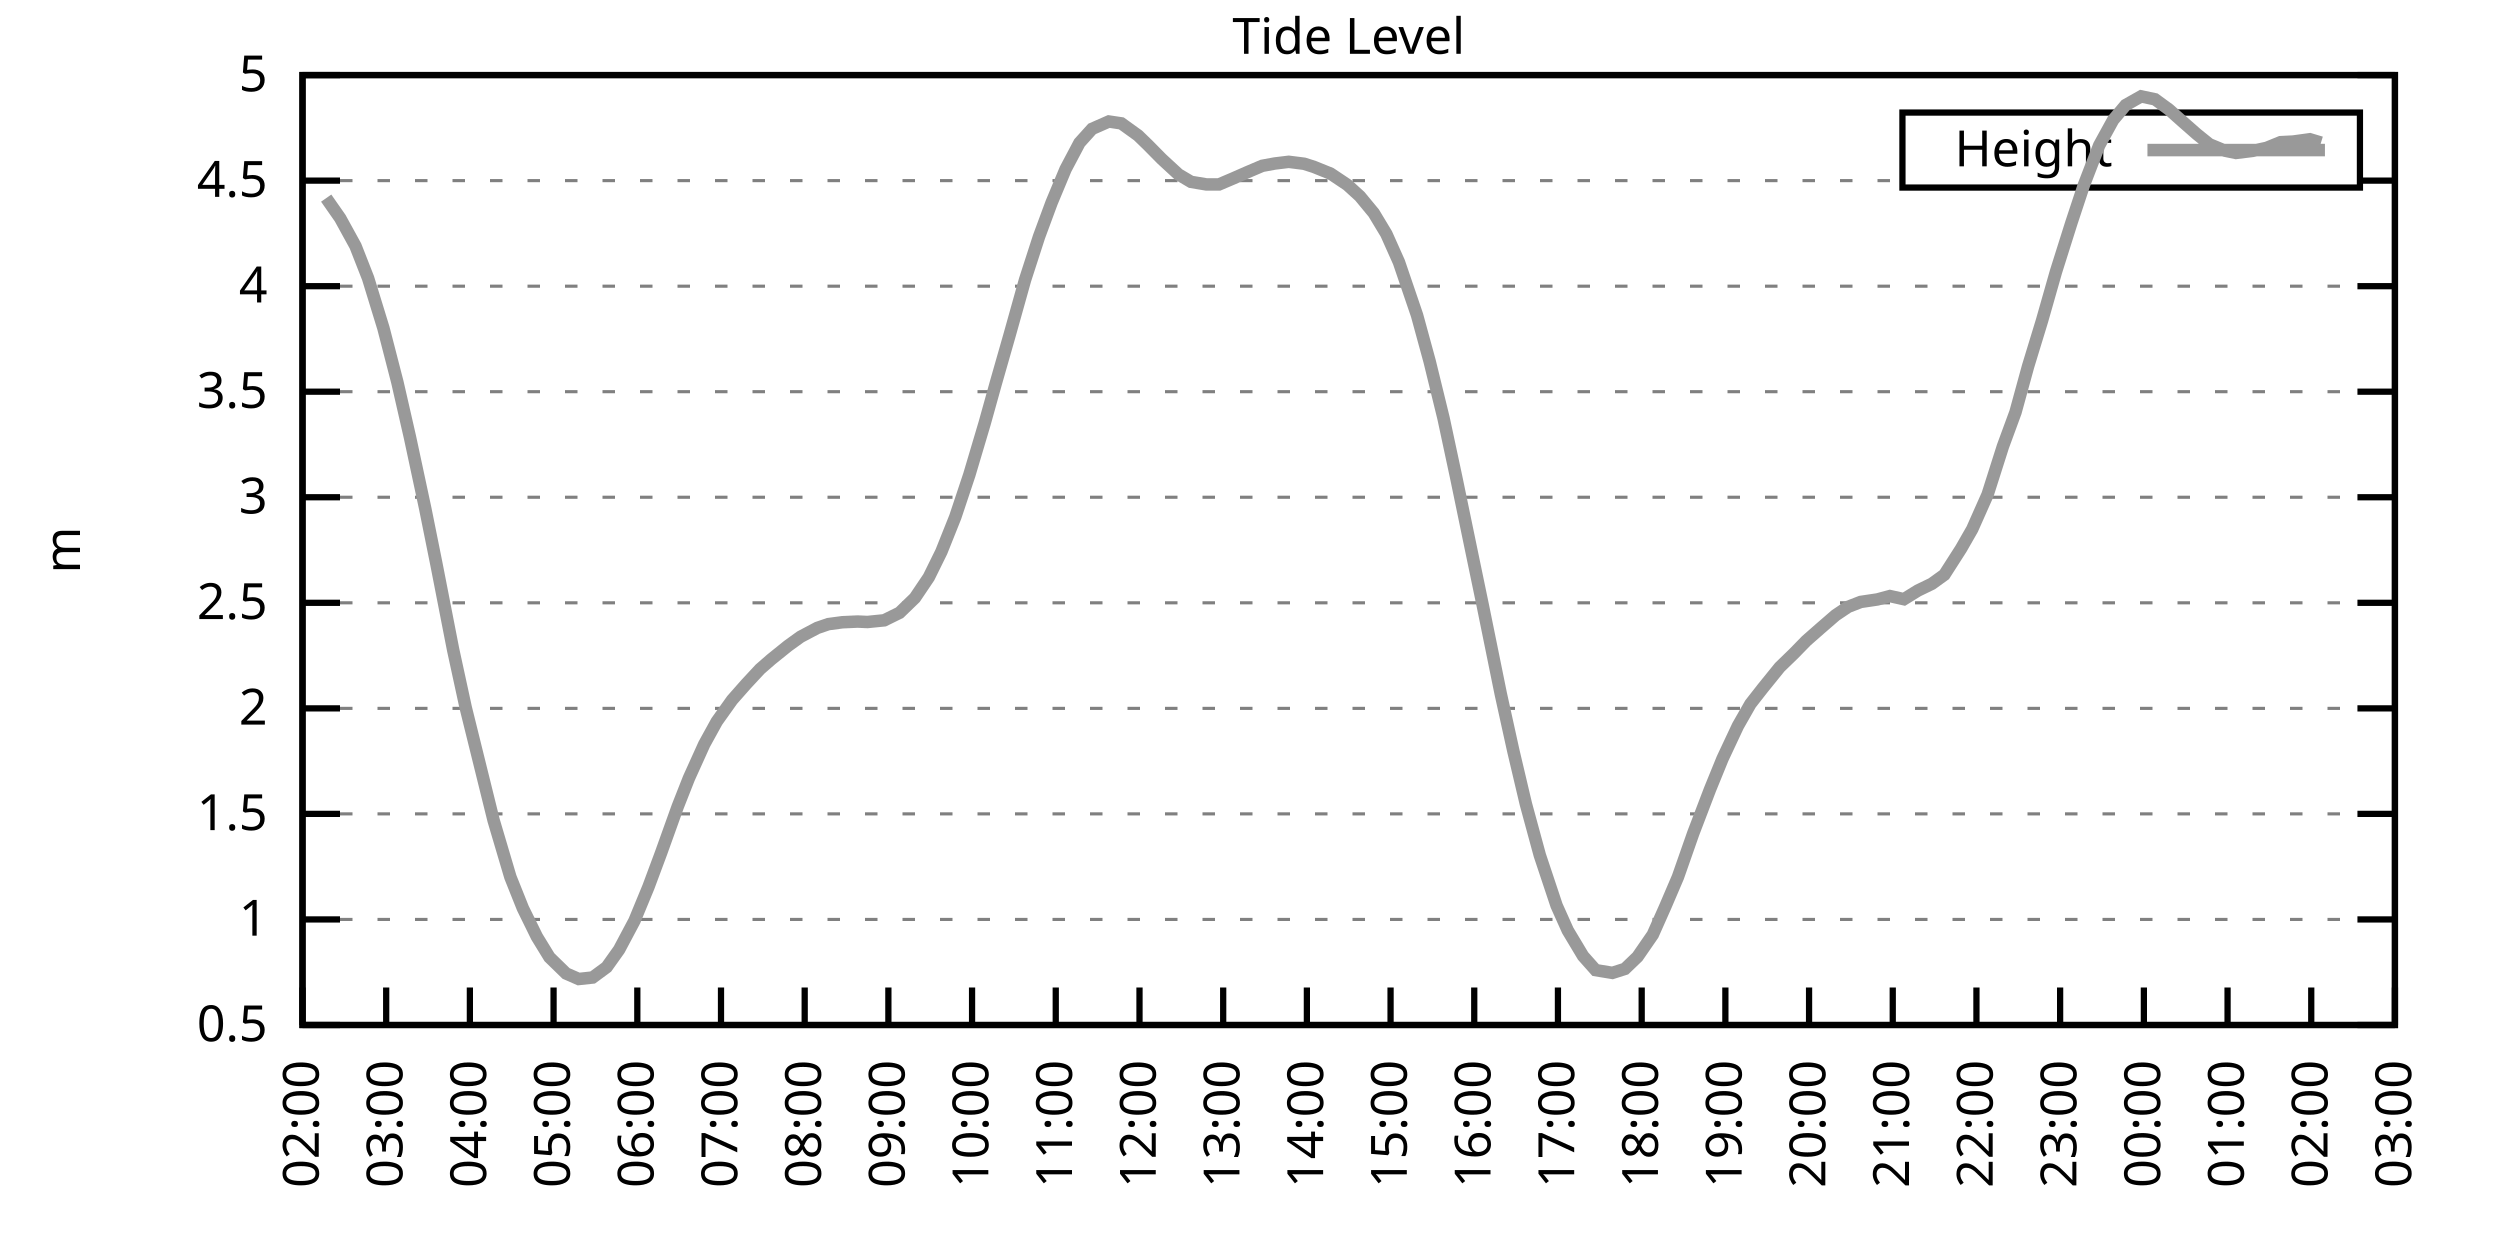
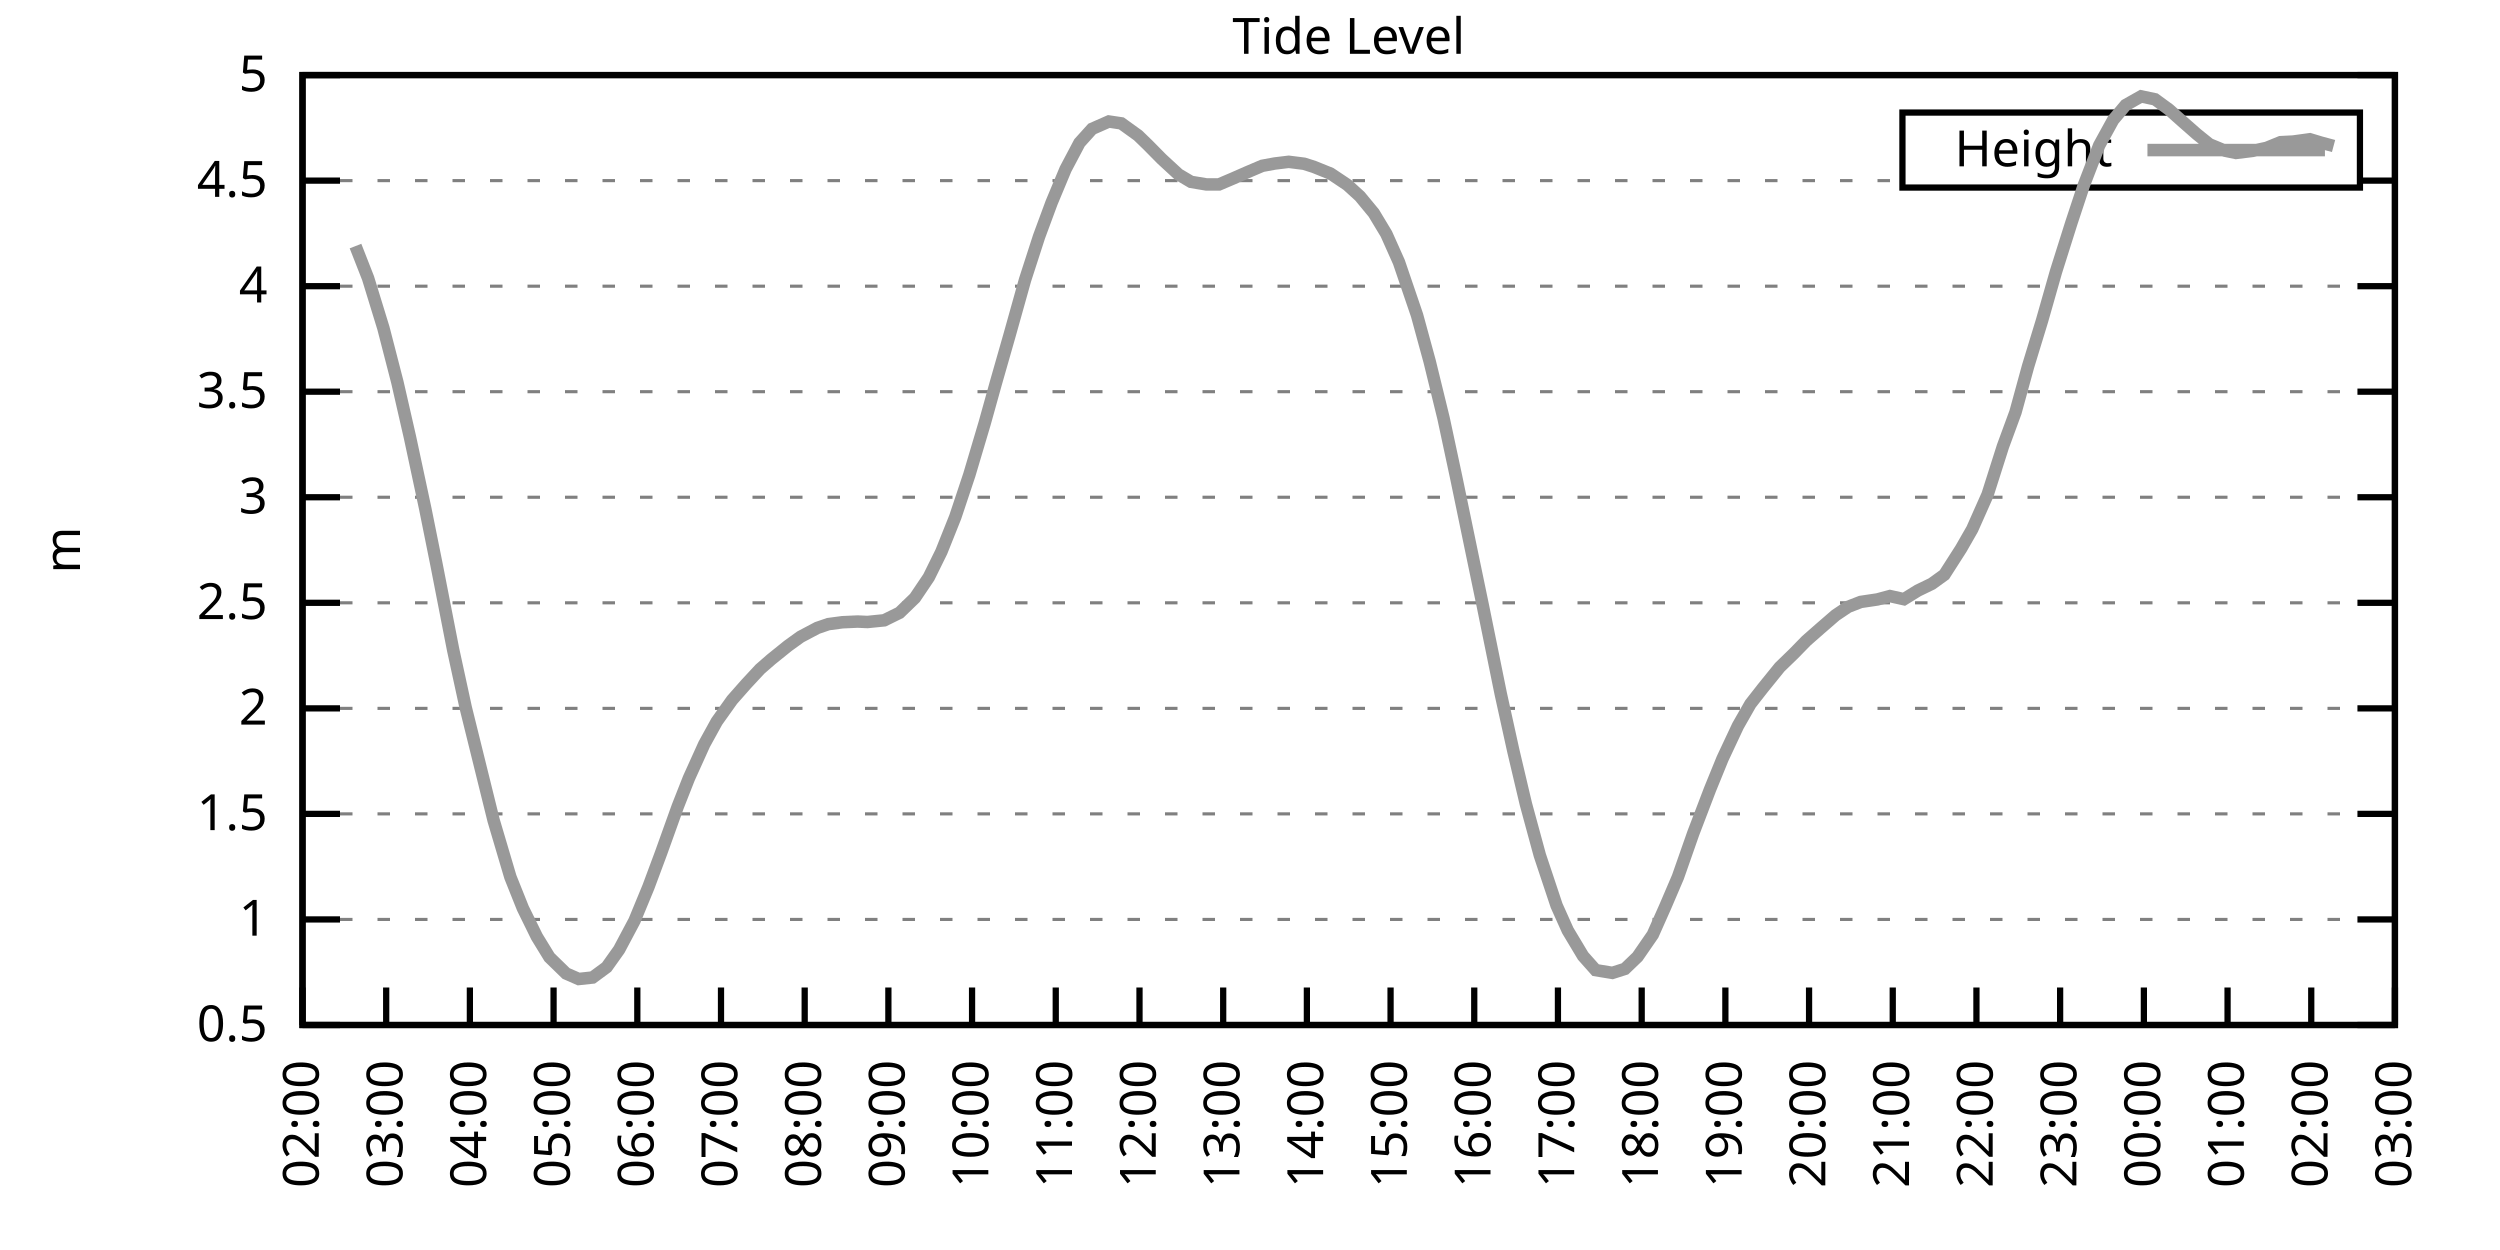
<svg xmlns="http://www.w3.org/2000/svg" xmlns:xlink="http://www.w3.org/1999/xlink" width="400" height="200" viewBox="0 0 400 200">
  <g id="gnuplot_canvas">
    <rect x="0" y="0" width="400" height="200" fill="none" />
    <defs>
      <circle id="gpDot" r="0.5" stroke-width="0.5" stroke="currentColor" />
      <path id="gpPt0" stroke-width="0.333" stroke="currentColor" d="M-1,0 h2 M0,-1 v2" />
      <path id="gpPt1" stroke-width="0.333" stroke="currentColor" d="M-1,-1 L1,1 M1,-1 L-1,1" />
      <path id="gpPt2" stroke-width="0.333" stroke="currentColor" d="M-1,0 L1,0 M0,-1 L0,1 M-1,-1 L1,1 M-1,1 L1,-1" />
      <rect id="gpPt3" stroke-width="0.333" stroke="currentColor" x="-1" y="-1" width="2" height="2" />
      <rect id="gpPt4" stroke-width="0.333" stroke="currentColor" fill="currentColor" x="-1" y="-1" width="2" height="2" />
      <circle id="gpPt5" stroke-width="0.333" stroke="currentColor" cx="0" cy="0" r="1" />
      <use xlink:href="#gpPt5" id="gpPt6" fill="currentColor" stroke="none" />
      <path id="gpPt7" stroke-width="0.333" stroke="currentColor" d="M0,-1.33 L-1.33,0.67 L1.33,0.67 z" />
      <use xlink:href="#gpPt7" id="gpPt8" fill="currentColor" stroke="none" />
      <use xlink:href="#gpPt7" id="gpPt9" stroke="currentColor" transform="rotate(180)" />
      <use xlink:href="#gpPt9" id="gpPt10" fill="currentColor" stroke="none" />
      <use xlink:href="#gpPt3" id="gpPt11" stroke="currentColor" transform="rotate(45)" />
      <use xlink:href="#gpPt11" id="gpPt12" fill="currentColor" stroke="none" />
      <path id="gpPt13" stroke-width="0.333" stroke="currentColor" d="M0,1.330 L1.265,0.411 L0.782,-1.067 L-0.782,-1.076 L-1.265,0.411 z" />
      <use xlink:href="#gpPt13" id="gpPt14" fill="currentColor" stroke="none" />
      <filter id="textbox" filterUnits="objectBoundingBox" x="0" y="0" height="1" width="1">
        <feFlood flood-color="white" flood-opacity="1" result="bgnd" />
        <feComposite in="SourceGraphic" in2="bgnd" operator="atop" />
      </filter>
      <filter id="greybox" filterUnits="objectBoundingBox" x="0" y="0" height="1" width="1">
        <feFlood flood-color="lightgrey" flood-opacity="1" result="grey" />
        <feComposite in="SourceGraphic" in2="grey" operator="atop" />
      </filter>
    </defs>
    <g fill="none" color="white" stroke="currentColor" stroke-width="1.00" stroke-linecap="butt" stroke-linejoin="miter">
</g>
    <g fill="none" color="black" stroke="currentColor" stroke-width="1.00" stroke-linecap="butt" stroke-linejoin="miter">
      <g stroke="none" shape-rendering="crispEdges">
        <polygon fill="rgb(255, 255, 255)" points="48.40,164.00 383.18,164.00 383.18,12.02 48.40,12.02 " />
      </g>
    </g>
    <g fill="none" color="black" stroke="currentColor" stroke-width="1.00" stroke-linecap="butt" stroke-linejoin="miter">
</g>
    <g fill="none" color="black" stroke="black" stroke-width="0.50" stroke-linecap="butt" stroke-linejoin="miter">
</g>
    <g fill="none" color="gray" stroke="currentColor" stroke-width="0.50" stroke-linecap="butt" stroke-linejoin="miter">
      <path stroke="gray" stroke-dasharray="2,4" class="gridline" d="M48.40,164.00 L383.19,164.00  " />
    </g>
    <g fill="none" color="gray" stroke="gray" stroke-width="1.00" stroke-linecap="butt" stroke-linejoin="miter">
</g>
    <g fill="none" color="black" stroke="currentColor" stroke-width="1.00" stroke-linecap="butt" stroke-linejoin="miter">
      <path stroke="black" d="M48.40,164.00 L54.40,164.00 M383.19,164.00 L377.19,164.00  " />
      <g transform="translate(42.80,166.60)" stroke="none" fill="black" font-family="Sans" font-size="8.00" text-anchor="end">
        <text>
          <tspan font-family="Sans"> 0.5</tspan>
        </text>
      </g>
    </g>
    <g fill="none" color="black" stroke="currentColor" stroke-width="1.00" stroke-linecap="butt" stroke-linejoin="miter">
</g>
    <g fill="none" color="black" stroke="black" stroke-width="0.50" stroke-linecap="butt" stroke-linejoin="miter">
</g>
    <g fill="none" color="gray" stroke="currentColor" stroke-width="0.50" stroke-linecap="butt" stroke-linejoin="miter">
      <path stroke="gray" stroke-dasharray="2,4" class="gridline" d="M48.40,147.11 L383.19,147.11  " />
    </g>
    <g fill="none" color="gray" stroke="gray" stroke-width="1.00" stroke-linecap="butt" stroke-linejoin="miter">
</g>
    <g fill="none" color="black" stroke="currentColor" stroke-width="1.00" stroke-linecap="butt" stroke-linejoin="miter">
      <path stroke="black" d="M48.40,147.11 L54.40,147.11 M383.19,147.11 L377.19,147.11  " />
      <g transform="translate(42.80,149.71)" stroke="none" fill="black" font-family="Sans" font-size="8.00" text-anchor="end">
        <text>
          <tspan font-family="Sans"> 1</tspan>
        </text>
      </g>
    </g>
    <g fill="none" color="black" stroke="currentColor" stroke-width="1.00" stroke-linecap="butt" stroke-linejoin="miter">
</g>
    <g fill="none" color="black" stroke="black" stroke-width="0.50" stroke-linecap="butt" stroke-linejoin="miter">
</g>
    <g fill="none" color="gray" stroke="currentColor" stroke-width="0.50" stroke-linecap="butt" stroke-linejoin="miter">
      <path stroke="gray" stroke-dasharray="2,4" class="gridline" d="M48.40,130.22 L383.19,130.22  " />
    </g>
    <g fill="none" color="gray" stroke="gray" stroke-width="1.00" stroke-linecap="butt" stroke-linejoin="miter">
</g>
    <g fill="none" color="black" stroke="currentColor" stroke-width="1.00" stroke-linecap="butt" stroke-linejoin="miter">
      <path stroke="black" d="M48.40,130.22 L54.40,130.22 M383.19,130.22 L377.19,130.22  " />
      <g transform="translate(42.80,132.82)" stroke="none" fill="black" font-family="Sans" font-size="8.00" text-anchor="end">
        <text>
          <tspan font-family="Sans"> 1.5</tspan>
        </text>
      </g>
    </g>
    <g fill="none" color="black" stroke="currentColor" stroke-width="1.00" stroke-linecap="butt" stroke-linejoin="miter">
</g>
    <g fill="none" color="black" stroke="black" stroke-width="0.50" stroke-linecap="butt" stroke-linejoin="miter">
</g>
    <g fill="none" color="gray" stroke="currentColor" stroke-width="0.50" stroke-linecap="butt" stroke-linejoin="miter">
      <path stroke="gray" stroke-dasharray="2,4" class="gridline" d="M48.40,113.34 L383.19,113.34  " />
    </g>
    <g fill="none" color="gray" stroke="gray" stroke-width="1.00" stroke-linecap="butt" stroke-linejoin="miter">
</g>
    <g fill="none" color="black" stroke="currentColor" stroke-width="1.00" stroke-linecap="butt" stroke-linejoin="miter">
      <path stroke="black" d="M48.40,113.34 L54.40,113.34 M383.19,113.34 L377.19,113.34  " />
      <g transform="translate(42.80,115.94)" stroke="none" fill="black" font-family="Sans" font-size="8.00" text-anchor="end">
        <text>
          <tspan font-family="Sans"> 2</tspan>
        </text>
      </g>
    </g>
    <g fill="none" color="black" stroke="currentColor" stroke-width="1.00" stroke-linecap="butt" stroke-linejoin="miter">
</g>
    <g fill="none" color="black" stroke="black" stroke-width="0.50" stroke-linecap="butt" stroke-linejoin="miter">
</g>
    <g fill="none" color="gray" stroke="currentColor" stroke-width="0.50" stroke-linecap="butt" stroke-linejoin="miter">
      <path stroke="gray" stroke-dasharray="2,4" class="gridline" d="M48.40,96.45 L383.19,96.45  " />
    </g>
    <g fill="none" color="gray" stroke="gray" stroke-width="1.00" stroke-linecap="butt" stroke-linejoin="miter">
</g>
    <g fill="none" color="black" stroke="currentColor" stroke-width="1.00" stroke-linecap="butt" stroke-linejoin="miter">
      <path stroke="black" d="M48.40,96.45 L54.40,96.45 M383.19,96.45 L377.19,96.45  " />
      <g transform="translate(42.80,99.05)" stroke="none" fill="black" font-family="Sans" font-size="8.00" text-anchor="end">
        <text>
          <tspan font-family="Sans"> 2.5</tspan>
        </text>
      </g>
    </g>
    <g fill="none" color="black" stroke="currentColor" stroke-width="1.00" stroke-linecap="butt" stroke-linejoin="miter">
</g>
    <g fill="none" color="black" stroke="black" stroke-width="0.50" stroke-linecap="butt" stroke-linejoin="miter">
</g>
    <g fill="none" color="gray" stroke="currentColor" stroke-width="0.50" stroke-linecap="butt" stroke-linejoin="miter">
      <path stroke="gray" stroke-dasharray="2,4" class="gridline" d="M48.40,79.56 L383.19,79.56  " />
    </g>
    <g fill="none" color="gray" stroke="gray" stroke-width="1.00" stroke-linecap="butt" stroke-linejoin="miter">
</g>
    <g fill="none" color="black" stroke="currentColor" stroke-width="1.00" stroke-linecap="butt" stroke-linejoin="miter">
      <path stroke="black" d="M48.40,79.56 L54.40,79.56 M383.19,79.56 L377.19,79.56  " />
      <g transform="translate(42.80,82.16)" stroke="none" fill="black" font-family="Sans" font-size="8.00" text-anchor="end">
        <text>
          <tspan font-family="Sans"> 3</tspan>
        </text>
      </g>
    </g>
    <g fill="none" color="black" stroke="currentColor" stroke-width="1.00" stroke-linecap="butt" stroke-linejoin="miter">
</g>
    <g fill="none" color="black" stroke="black" stroke-width="0.50" stroke-linecap="butt" stroke-linejoin="miter">
</g>
    <g fill="none" color="gray" stroke="currentColor" stroke-width="0.50" stroke-linecap="butt" stroke-linejoin="miter">
      <path stroke="gray" stroke-dasharray="2,4" class="gridline" d="M48.40,62.67 L383.19,62.67  " />
    </g>
    <g fill="none" color="gray" stroke="gray" stroke-width="1.00" stroke-linecap="butt" stroke-linejoin="miter">
</g>
    <g fill="none" color="black" stroke="currentColor" stroke-width="1.00" stroke-linecap="butt" stroke-linejoin="miter">
      <path stroke="black" d="M48.40,62.67 L54.40,62.67 M383.19,62.67 L377.19,62.67  " />
      <g transform="translate(42.80,65.27)" stroke="none" fill="black" font-family="Sans" font-size="8.00" text-anchor="end">
        <text>
          <tspan font-family="Sans"> 3.5</tspan>
        </text>
      </g>
    </g>
    <g fill="none" color="black" stroke="currentColor" stroke-width="1.00" stroke-linecap="butt" stroke-linejoin="miter">
</g>
    <g fill="none" color="black" stroke="black" stroke-width="0.50" stroke-linecap="butt" stroke-linejoin="miter">
</g>
    <g fill="none" color="gray" stroke="currentColor" stroke-width="0.50" stroke-linecap="butt" stroke-linejoin="miter">
      <path stroke="gray" stroke-dasharray="2,4" class="gridline" d="M48.40,45.79 L383.19,45.79  " />
    </g>
    <g fill="none" color="gray" stroke="gray" stroke-width="1.00" stroke-linecap="butt" stroke-linejoin="miter">
</g>
    <g fill="none" color="black" stroke="currentColor" stroke-width="1.00" stroke-linecap="butt" stroke-linejoin="miter">
      <path stroke="black" d="M48.40,45.79 L54.40,45.79 M383.19,45.79 L377.19,45.79  " />
      <g transform="translate(42.80,48.39)" stroke="none" fill="black" font-family="Sans" font-size="8.00" text-anchor="end">
        <text>
          <tspan font-family="Sans"> 4</tspan>
        </text>
      </g>
    </g>
    <g fill="none" color="black" stroke="currentColor" stroke-width="1.00" stroke-linecap="butt" stroke-linejoin="miter">
</g>
    <g fill="none" color="black" stroke="black" stroke-width="0.50" stroke-linecap="butt" stroke-linejoin="miter">
</g>
    <g fill="none" color="gray" stroke="currentColor" stroke-width="0.50" stroke-linecap="butt" stroke-linejoin="miter">
      <path stroke="gray" stroke-dasharray="2,4" class="gridline" d="M48.40,28.90 L304.39,28.90 M377.59,28.90 L383.19,28.90  " />
    </g>
    <g fill="none" color="gray" stroke="gray" stroke-width="1.00" stroke-linecap="butt" stroke-linejoin="miter">
</g>
    <g fill="none" color="black" stroke="currentColor" stroke-width="1.00" stroke-linecap="butt" stroke-linejoin="miter">
      <path stroke="black" d="M48.40,28.90 L54.40,28.90 M383.19,28.90 L377.19,28.90  " />
      <g transform="translate(42.80,31.50)" stroke="none" fill="black" font-family="Sans" font-size="8.00" text-anchor="end">
        <text>
          <tspan font-family="Sans"> 4.5</tspan>
        </text>
      </g>
    </g>
    <g fill="none" color="black" stroke="currentColor" stroke-width="1.00" stroke-linecap="butt" stroke-linejoin="miter">
</g>
    <g fill="none" color="black" stroke="black" stroke-width="0.50" stroke-linecap="butt" stroke-linejoin="miter">
</g>
    <g fill="none" color="gray" stroke="currentColor" stroke-width="0.50" stroke-linecap="butt" stroke-linejoin="miter">
      <path stroke="gray" stroke-dasharray="2,4" class="gridline" d="M48.40,12.01 L383.19,12.01  " />
    </g>
    <g fill="none" color="gray" stroke="gray" stroke-width="1.00" stroke-linecap="butt" stroke-linejoin="miter">
</g>
    <g fill="none" color="black" stroke="currentColor" stroke-width="1.00" stroke-linecap="butt" stroke-linejoin="miter">
      <path stroke="black" d="M48.40,12.01 L54.40,12.01 M383.19,12.01 L377.19,12.01  " />
      <g transform="translate(42.80,14.61)" stroke="none" fill="black" font-family="Sans" font-size="8.00" text-anchor="end">
        <text>
          <tspan font-family="Sans"> 5</tspan>
        </text>
      </g>
    </g>
    <g fill="none" color="black" stroke="currentColor" stroke-width="1.00" stroke-linecap="butt" stroke-linejoin="miter">
      <path stroke="black" d="M48.40,164.00 L48.40,158.00  " />
      <g transform="translate(51.00,169.60) rotate(270.00)" stroke="none" fill="black" font-family="Sans" font-size="8.00" text-anchor="end">
        <text>
          <tspan font-family="Sans">02:00</tspan>
        </text>
      </g>
    </g>
    <g fill="none" color="black" stroke="currentColor" stroke-width="1.00" stroke-linecap="butt" stroke-linejoin="miter">
      <path stroke="black" d="M61.79,164.00 L61.79,158.00  " />
      <g transform="translate(64.39,169.60) rotate(270.00)" stroke="none" fill="black" font-family="Sans" font-size="8.00" text-anchor="end">
        <text>
          <tspan font-family="Sans">03:00</tspan>
        </text>
      </g>
    </g>
    <g fill="none" color="black" stroke="currentColor" stroke-width="1.00" stroke-linecap="butt" stroke-linejoin="miter">
      <path stroke="black" d="M75.18,164.00 L75.18,158.00  " />
      <g transform="translate(77.78,169.60) rotate(270.00)" stroke="none" fill="black" font-family="Sans" font-size="8.00" text-anchor="end">
        <text>
          <tspan font-family="Sans">04:00</tspan>
        </text>
      </g>
    </g>
    <g fill="none" color="black" stroke="currentColor" stroke-width="1.00" stroke-linecap="butt" stroke-linejoin="miter">
      <path stroke="black" d="M88.57,164.00 L88.57,158.00  " />
      <g transform="translate(91.17,169.60) rotate(270.00)" stroke="none" fill="black" font-family="Sans" font-size="8.00" text-anchor="end">
        <text>
          <tspan font-family="Sans">05:00</tspan>
        </text>
      </g>
    </g>
    <g fill="none" color="black" stroke="currentColor" stroke-width="1.00" stroke-linecap="butt" stroke-linejoin="miter">
      <path stroke="black" d="M101.97,164.00 L101.97,158.00  " />
      <g transform="translate(104.57,169.60) rotate(270.00)" stroke="none" fill="black" font-family="Sans" font-size="8.00" text-anchor="end">
        <text>
          <tspan font-family="Sans">06:00</tspan>
        </text>
      </g>
    </g>
    <g fill="none" color="black" stroke="currentColor" stroke-width="1.00" stroke-linecap="butt" stroke-linejoin="miter">
      <path stroke="black" d="M115.36,164.00 L115.36,158.00  " />
      <g transform="translate(117.96,169.60) rotate(270.00)" stroke="none" fill="black" font-family="Sans" font-size="8.00" text-anchor="end">
        <text>
          <tspan font-family="Sans">07:00</tspan>
        </text>
      </g>
    </g>
    <g fill="none" color="black" stroke="currentColor" stroke-width="1.00" stroke-linecap="butt" stroke-linejoin="miter">
      <path stroke="black" d="M128.75,164.00 L128.75,158.00  " />
      <g transform="translate(131.35,169.60) rotate(270.00)" stroke="none" fill="black" font-family="Sans" font-size="8.00" text-anchor="end">
        <text>
          <tspan font-family="Sans">08:00</tspan>
        </text>
      </g>
    </g>
    <g fill="none" color="black" stroke="currentColor" stroke-width="1.00" stroke-linecap="butt" stroke-linejoin="miter">
      <path stroke="black" d="M142.14,164.00 L142.14,158.00  " />
      <g transform="translate(144.74,169.60) rotate(270.00)" stroke="none" fill="black" font-family="Sans" font-size="8.00" text-anchor="end">
        <text>
          <tspan font-family="Sans">09:00</tspan>
        </text>
      </g>
    </g>
    <g fill="none" color="black" stroke="currentColor" stroke-width="1.00" stroke-linecap="butt" stroke-linejoin="miter">
      <path stroke="black" d="M155.53,164.00 L155.53,158.00  " />
      <g transform="translate(158.13,169.60) rotate(270.00)" stroke="none" fill="black" font-family="Sans" font-size="8.00" text-anchor="end">
        <text>
          <tspan font-family="Sans">10:00</tspan>
        </text>
      </g>
    </g>
    <g fill="none" color="black" stroke="currentColor" stroke-width="1.00" stroke-linecap="butt" stroke-linejoin="miter">
      <path stroke="black" d="M168.92,164.00 L168.92,158.00  " />
      <g transform="translate(171.52,169.60) rotate(270.00)" stroke="none" fill="black" font-family="Sans" font-size="8.00" text-anchor="end">
        <text>
          <tspan font-family="Sans">11:00</tspan>
        </text>
      </g>
    </g>
    <g fill="none" color="black" stroke="currentColor" stroke-width="1.00" stroke-linecap="butt" stroke-linejoin="miter">
      <path stroke="black" d="M182.32,164.00 L182.32,158.00  " />
      <g transform="translate(184.92,169.60) rotate(270.00)" stroke="none" fill="black" font-family="Sans" font-size="8.00" text-anchor="end">
        <text>
          <tspan font-family="Sans">12:00</tspan>
        </text>
      </g>
    </g>
    <g fill="none" color="black" stroke="currentColor" stroke-width="1.00" stroke-linecap="butt" stroke-linejoin="miter">
      <path stroke="black" d="M195.71,164.00 L195.71,158.00  " />
      <g transform="translate(198.31,169.60) rotate(270.00)" stroke="none" fill="black" font-family="Sans" font-size="8.00" text-anchor="end">
        <text>
          <tspan font-family="Sans">13:00</tspan>
        </text>
      </g>
    </g>
    <g fill="none" color="black" stroke="currentColor" stroke-width="1.00" stroke-linecap="butt" stroke-linejoin="miter">
      <path stroke="black" d="M209.10,164.00 L209.10,158.00  " />
      <g transform="translate(211.70,169.60) rotate(270.00)" stroke="none" fill="black" font-family="Sans" font-size="8.00" text-anchor="end">
        <text>
          <tspan font-family="Sans">14:00</tspan>
        </text>
      </g>
    </g>
    <g fill="none" color="black" stroke="currentColor" stroke-width="1.00" stroke-linecap="butt" stroke-linejoin="miter">
      <path stroke="black" d="M222.49,164.00 L222.49,158.00  " />
      <g transform="translate(225.09,169.60) rotate(270.00)" stroke="none" fill="black" font-family="Sans" font-size="8.00" text-anchor="end">
        <text>
          <tspan font-family="Sans">15:00</tspan>
        </text>
      </g>
    </g>
    <g fill="none" color="black" stroke="currentColor" stroke-width="1.00" stroke-linecap="butt" stroke-linejoin="miter">
      <path stroke="black" d="M235.88,164.00 L235.88,158.00  " />
      <g transform="translate(238.48,169.60) rotate(270.00)" stroke="none" fill="black" font-family="Sans" font-size="8.00" text-anchor="end">
        <text>
          <tspan font-family="Sans">16:00</tspan>
        </text>
      </g>
    </g>
    <g fill="none" color="black" stroke="currentColor" stroke-width="1.00" stroke-linecap="butt" stroke-linejoin="miter">
      <path stroke="black" d="M249.27,164.00 L249.27,158.00  " />
      <g transform="translate(251.87,169.60) rotate(270.00)" stroke="none" fill="black" font-family="Sans" font-size="8.00" text-anchor="end">
        <text>
          <tspan font-family="Sans">17:00</tspan>
        </text>
      </g>
    </g>
    <g fill="none" color="black" stroke="currentColor" stroke-width="1.00" stroke-linecap="butt" stroke-linejoin="miter">
      <path stroke="black" d="M262.67,164.00 L262.67,158.00  " />
      <g transform="translate(265.27,169.60) rotate(270.00)" stroke="none" fill="black" font-family="Sans" font-size="8.00" text-anchor="end">
        <text>
          <tspan font-family="Sans">18:00</tspan>
        </text>
      </g>
    </g>
    <g fill="none" color="black" stroke="currentColor" stroke-width="1.00" stroke-linecap="butt" stroke-linejoin="miter">
      <path stroke="black" d="M276.06,164.00 L276.06,158.00  " />
      <g transform="translate(278.66,169.60) rotate(270.00)" stroke="none" fill="black" font-family="Sans" font-size="8.00" text-anchor="end">
        <text>
          <tspan font-family="Sans">19:00</tspan>
        </text>
      </g>
    </g>
    <g fill="none" color="black" stroke="currentColor" stroke-width="1.00" stroke-linecap="butt" stroke-linejoin="miter">
      <path stroke="black" d="M289.45,164.00 L289.45,158.00  " />
      <g transform="translate(292.05,169.60) rotate(270.00)" stroke="none" fill="black" font-family="Sans" font-size="8.00" text-anchor="end">
        <text>
          <tspan font-family="Sans">20:00</tspan>
        </text>
      </g>
    </g>
    <g fill="none" color="black" stroke="currentColor" stroke-width="1.00" stroke-linecap="butt" stroke-linejoin="miter">
      <path stroke="black" d="M302.84,164.00 L302.84,158.00  " />
      <g transform="translate(305.44,169.60) rotate(270.00)" stroke="none" fill="black" font-family="Sans" font-size="8.00" text-anchor="end">
        <text>
          <tspan font-family="Sans">21:00</tspan>
        </text>
      </g>
    </g>
    <g fill="none" color="black" stroke="currentColor" stroke-width="1.00" stroke-linecap="butt" stroke-linejoin="miter">
      <path stroke="black" d="M316.23,164.00 L316.23,158.00  " />
      <g transform="translate(318.83,169.60) rotate(270.00)" stroke="none" fill="black" font-family="Sans" font-size="8.00" text-anchor="end">
        <text>
          <tspan font-family="Sans">22:00</tspan>
        </text>
      </g>
    </g>
    <g fill="none" color="black" stroke="currentColor" stroke-width="1.00" stroke-linecap="butt" stroke-linejoin="miter">
      <path stroke="black" d="M329.62,164.00 L329.62,158.00  " />
      <g transform="translate(332.22,169.60) rotate(270.00)" stroke="none" fill="black" font-family="Sans" font-size="8.00" text-anchor="end">
        <text>
          <tspan font-family="Sans">23:00</tspan>
        </text>
      </g>
    </g>
    <g fill="none" color="black" stroke="currentColor" stroke-width="1.00" stroke-linecap="butt" stroke-linejoin="miter">
      <path stroke="black" d="M343.02,164.00 L343.02,158.00  " />
      <g transform="translate(345.62,169.60) rotate(270.00)" stroke="none" fill="black" font-family="Sans" font-size="8.00" text-anchor="end">
        <text>
          <tspan font-family="Sans">00:00</tspan>
        </text>
      </g>
    </g>
    <g fill="none" color="black" stroke="currentColor" stroke-width="1.00" stroke-linecap="butt" stroke-linejoin="miter">
      <path stroke="black" d="M356.41,164.00 L356.41,158.00  " />
      <g transform="translate(359.01,169.60) rotate(270.00)" stroke="none" fill="black" font-family="Sans" font-size="8.00" text-anchor="end">
        <text>
          <tspan font-family="Sans">01:00</tspan>
        </text>
      </g>
    </g>
    <g fill="none" color="black" stroke="currentColor" stroke-width="1.00" stroke-linecap="butt" stroke-linejoin="miter">
      <path stroke="black" d="M369.80,164.00 L369.80,158.00  " />
      <g transform="translate(372.40,169.60) rotate(270.00)" stroke="none" fill="black" font-family="Sans" font-size="8.00" text-anchor="end">
        <text>
          <tspan font-family="Sans">02:00</tspan>
        </text>
      </g>
    </g>
    <g fill="none" color="black" stroke="currentColor" stroke-width="1.00" stroke-linecap="butt" stroke-linejoin="miter">
      <path stroke="black" d="M383.19,164.00 L383.19,158.00  " />
      <g transform="translate(385.79,169.60) rotate(270.00)" stroke="none" fill="black" font-family="Sans" font-size="8.00" text-anchor="end">
        <text>
          <tspan font-family="Sans">03:00</tspan>
        </text>
      </g>
    </g>
    <g fill="none" color="black" stroke="currentColor" stroke-width="1.00" stroke-linecap="butt" stroke-linejoin="miter">
</g>
    <g fill="none" color="black" stroke="currentColor" stroke-width="1.00" stroke-linecap="butt" stroke-linejoin="miter">
      <path stroke="black" d="M48.40,12.01 L48.40,164.00 L383.19,164.00 L383.19,12.01 L48.40,12.01 Z  " />
    </g>
    <g fill="none" color="black" stroke="currentColor" stroke-width="1.00" stroke-linecap="butt" stroke-linejoin="miter">
</g>
    <g fill="none" color="black" stroke="currentColor" stroke-width="1.00" stroke-linecap="butt" stroke-linejoin="miter">
      <path stroke="black" d="M304.39,30.01 L304.39,18.01 L377.59,18.01 L377.59,30.01 L304.39,30.01 Z  " />
    </g>
    <g id="Tide_level_plot_1">
      <g fill="none" color="white" stroke="black" stroke-width="2.00" stroke-linecap="butt" stroke-linejoin="miter">
</g>
      <g fill="none" color="black" stroke="currentColor" stroke-width="2.00" stroke-linecap="butt" stroke-linejoin="miter">
        <g transform="translate(337.99,26.61)" stroke="none" fill="black" font-family="Sans" font-size="8.00" text-anchor="end">
          <text>
            <tspan font-family="Sans">Height</tspan>
          </text>
        </g>
      </g>
      <g fill="none" color="black" stroke="currentColor" stroke-width="2.00" stroke-linecap="butt" stroke-linejoin="miter">
-         <path stroke="rgb(153, 153, 153)" d="M343.59,24.01 L371.99,24.01 M52.19,31.70 L54.43,34.91 L56.88,39.37 L58.89,44.50 L61.35,52.51 L63.58,61.15   L65.59,69.94 L68.04,81.38 L69.83,90.27 L72.50,103.95 L74.51,113.20 L78.98,131.27 L81.66,140.32 L83.66,145.32   L85.90,149.88 L87.91,153.16 L90.58,155.76 L92.59,156.64 L94.82,156.40 L97.06,154.75 L99.06,151.94 L101.52,147.31   L103.75,141.91 L105.76,136.51 L108.44,129.04 L110.22,124.52 L112.68,119.08 L114.69,115.43 L117.14,111.99 L119.38,109.45   L121.61,107.05 L123.39,105.50 L126.07,103.34 L128.08,101.89 L130.76,100.47 L132.54,99.86 L134.78,99.56 L137.23,99.45   L138.79,99.52 L141.47,99.25 L143.93,98.04 L146.38,95.67 L148.61,92.36 L150.62,88.28 L152.85,82.70 L155.09,75.98   L157.54,67.74 L159.33,61.32 L161.56,53.52 L164.01,44.77 L166.25,37.85 L168.25,32.44 L170.49,27.07 L172.72,22.85   L174.73,20.62 L177.41,19.44 L179.41,19.74 L182.09,21.67 L183.66,23.19 L185.89,25.45 L188.57,27.92 L190.57,29.10   L193.03,29.51 L195.04,29.51 L197.27,28.56 L199.50,27.58 L201.96,26.53 L203.97,26.16 L206.20,25.89 L208.65,26.20   L210.22,26.70 L212.89,27.78 L215.57,29.57 L217.58,31.40 L219.81,34.10 L221.82,37.44 L223.83,41.94 L226.73,50.45   L228.74,57.81 L230.97,66.93 L232.98,76.32 L235.66,89.25 L237.22,96.75 L240.12,111.01 L242.13,120.13 L244.14,128.64   L246.37,136.84 L249.05,144.88 L250.84,148.87 L253.29,152.96 L255.30,155.22 L257.98,155.66 L259.99,155.02 L262.00,153.09   L264.45,149.54 L266.46,145.02 L268.47,140.32 L270.92,133.33 L273.60,126.31 L275.61,121.38 L278.07,116.14 L280.07,112.63   L282.08,110.06 L284.76,106.75 L286.99,104.59 L289.00,102.53 L291.23,100.57 L293.69,98.44 L295.70,97.09 L297.71,96.31   L300.39,95.91 L302.39,95.37 L304.63,95.87 L306.86,94.49 L309.09,93.41 L311.10,91.96 L313.78,87.77 L315.56,84.66   L318.02,79.12 L320.47,71.42 L322.48,65.95 L324.49,58.62 L326.72,51.32 L328.95,43.49 L331.41,35.69 L333.42,29.61   L335.87,23.26 L338.10,19.20 L340.11,16.81 L342.57,15.42 L344.80,15.89 L347.03,17.52 L349.04,19.31 L351.50,21.47   L353.51,23.09 L355.96,24.10 L357.75,24.47 L360.42,24.14 L362.66,23.66 L364.89,22.75 L366.90,22.65 L369.58,22.28   L371.36,22.82  " />
+         <path stroke="rgb(153, 153, 153)" d="M343.59,24.01 L371.99,24.01 M56.88,39.37 L58.89,44.50 L61.35,52.51 L63.58,61.15 L65.59,69.94 L68.04,81.38   L69.83,90.27 L72.50,103.95 L74.51,113.20 L78.98,131.27 L81.66,140.32 L83.66,145.32 L85.90,149.88 L87.91,153.16   L90.58,155.76 L92.59,156.64 L94.82,156.40 L97.06,154.75 L99.06,151.94 L101.52,147.31 L103.75,141.91 L105.76,136.51   L108.44,129.04 L110.22,124.52 L112.68,119.08 L114.69,115.43 L117.14,111.99 L119.38,109.45 L121.61,107.05 L123.39,105.50   L126.07,103.34 L128.08,101.89 L130.76,100.47 L132.54,99.86 L134.78,99.56 L137.23,99.45 L138.79,99.52 L141.47,99.25   L143.93,98.04 L146.38,95.67 L148.61,92.36 L150.62,88.28 L152.85,82.70 L155.09,75.98 L157.54,67.74 L159.33,61.32   L161.56,53.52 L164.01,44.77 L166.25,37.85 L168.25,32.44 L170.49,27.07 L172.72,22.85 L174.73,20.62 L177.41,19.44   L179.41,19.74 L182.09,21.67 L183.66,23.19 L185.89,25.45 L188.57,27.92 L190.57,29.10 L193.03,29.51 L195.04,29.51   L197.27,28.56 L199.50,27.58 L201.96,26.53 L203.97,26.16 L206.20,25.89 L208.65,26.20 L210.22,26.70 L212.89,27.78   L215.57,29.57 L217.58,31.40 L219.81,34.10 L221.82,37.44 L223.83,41.94 L226.73,50.45 L228.74,57.81 L230.97,66.93   L232.98,76.32 L235.66,89.25 L237.22,96.75 L240.12,111.01 L242.13,120.13 L244.14,128.64 L246.37,136.84 L249.05,144.88   L250.84,148.87 L253.29,152.96 L255.30,155.22 L257.98,155.66 L259.99,155.02 L262.00,153.09 L264.45,149.54 L266.46,145.02   L268.47,140.32 L270.92,133.33 L273.60,126.31 L275.61,121.38 L278.07,116.14 L280.07,112.63 L282.08,110.06 L284.76,106.75   L286.99,104.59 L289.00,102.53 L291.23,100.57 L293.69,98.44 L295.70,97.09 L297.71,96.31 L300.39,95.91 L302.39,95.37   L304.63,95.87 L306.86,94.49 L309.09,93.41 L311.10,91.96 L313.78,87.77 L315.56,84.66 L318.02,79.12 L320.47,71.42   L322.48,65.95 L324.49,58.62 L326.72,51.32 L328.95,43.49 L331.41,35.69 L333.42,29.61 L335.87,23.26 L338.10,19.20   L340.11,16.81 L342.57,15.42 L344.80,15.89 L347.03,17.52 L349.04,19.31 L351.50,21.47 L353.51,23.09 L355.96,24.10   L357.75,24.47 L360.42,24.14 L362.66,23.66 L364.89,22.75 L366.90,22.65 L369.58,22.28 L371.36,22.82 L373.37,23.36    " />
      </g>
    </g>
    <g fill="none" color="black" stroke="currentColor" stroke-width="2.00" stroke-linecap="butt" stroke-linejoin="miter">
</g>
    <g fill="none" color="black" stroke="black" stroke-width="1.00" stroke-linecap="butt" stroke-linejoin="miter">
</g>
    <g fill="none" color="black" stroke="currentColor" stroke-width="1.00" stroke-linecap="butt" stroke-linejoin="miter">
      <path stroke="black" d="M48.40,12.01 L48.40,164.00 L383.19,164.00 L383.19,12.01 L48.40,12.01 Z  " />
      <g transform="translate(12.80,88.01) rotate(270.00)" stroke="none" fill="black" font-family="Sans" font-size="8.00" text-anchor="middle">
        <text>
          <tspan font-family="Sans">m</tspan>
        </text>
      </g>
    </g>
    <g fill="none" color="black" stroke="currentColor" stroke-width="1.00" stroke-linecap="butt" stroke-linejoin="miter">
</g>
    <g fill="none" color="black" stroke="currentColor" stroke-width="1.00" stroke-linecap="butt" stroke-linejoin="miter">
      <g transform="translate(215.79,8.61)" stroke="none" fill="black" font-family="Sans" font-size="8.00" text-anchor="middle">
        <text>
          <tspan font-family="Sans">Tide Level</tspan>
        </text>
      </g>
    </g>
    <g fill="none" color="black" stroke="currentColor" stroke-width="1.00" stroke-linecap="butt" stroke-linejoin="miter">
</g>
  </g>
</svg>
